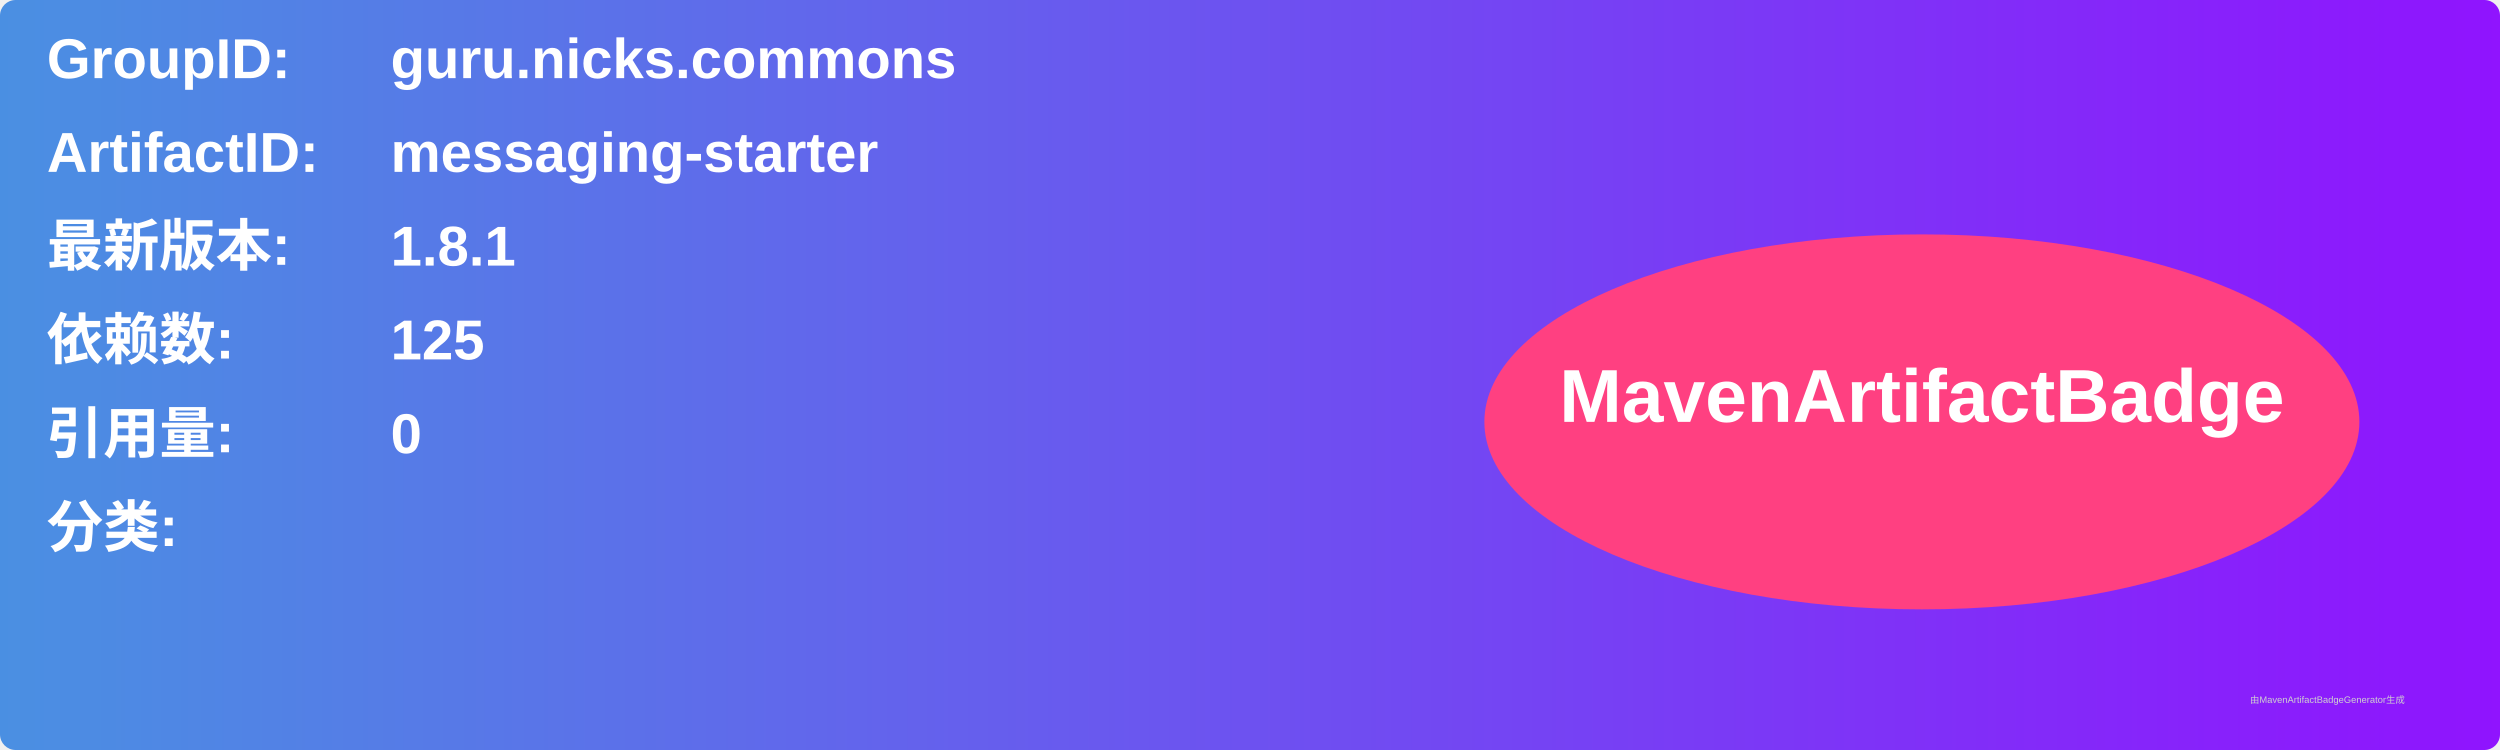
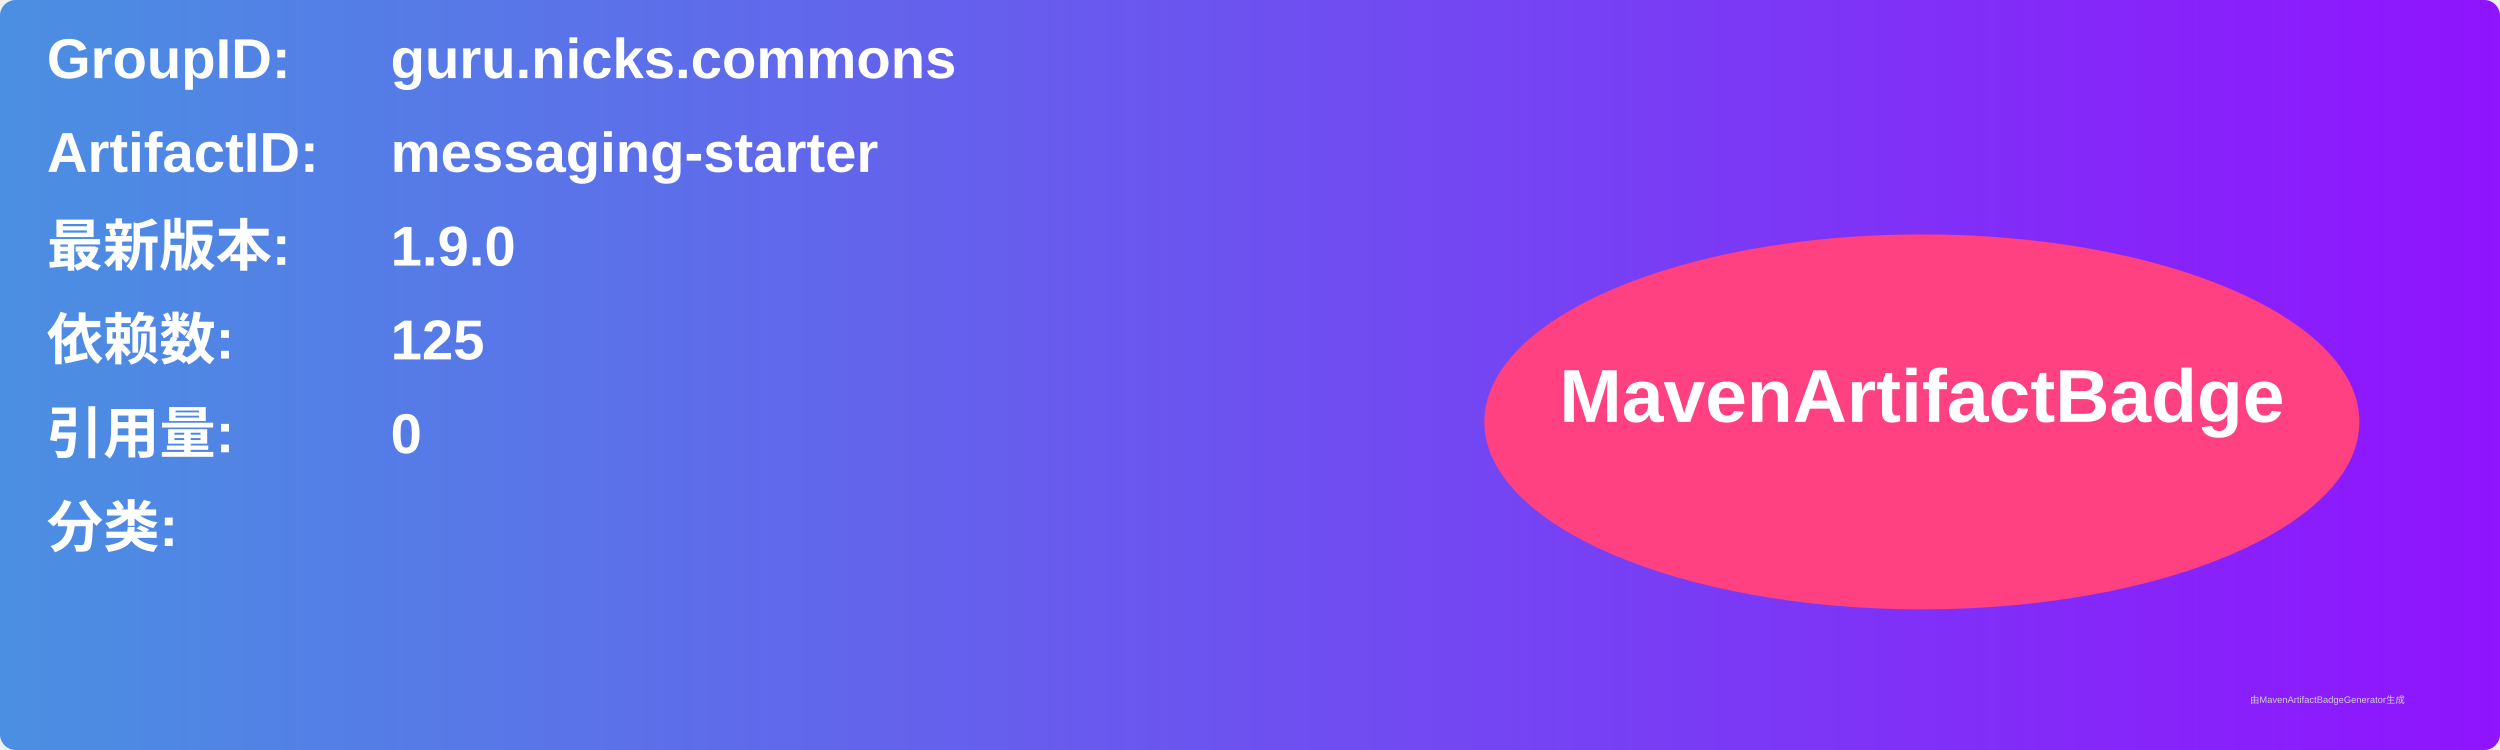
<svg xmlns="http://www.w3.org/2000/svg" width="800" height="240" viewBox="0 0 800 240">
  <linearGradient id="grad" x1="0%" y1="0%" x2="100%" y2="0%">
    <stop offset="0%" stop-color="#4a90e2" />
    <stop offset="100%" stop-color="#9013fe" />
  </linearGradient>
  <rect width="100%" height="100%" rx="5" ry="5" fill="url(#grad)" />
  <g transform="translate(15, 15)">
    <text x="0" y="10" font-family="Arial" font-size="18" fill="white" font-weight="bold" width="260">GroupID:</text>
    <text x="110" y="10" font-family="Arial" font-size="18" fill="white" font-weight="bold" width="460">guru.nicks.commons</text>
    <text x="0" y="40" font-family="Arial" font-size="18" fill="white" font-weight="bold" width="260">ArtifactID:</text>
    <text x="110" y="40" font-family="Arial" font-size="18" fill="white" font-weight="bold" width="460">messaging-starter</text>
    <text x="0" y="70" font-family="Arial" font-size="18" fill="white" font-weight="bold">最新版本:</text>
    <text x="110" y="70" font-family="Arial" font-size="18" fill="white" font-weight="bold">
-       <tspan font-weight="bold">1.8.1</tspan>
+       <tspan font-weight="bold">1.9.0</tspan>
    </text>
    <text x="0" y="100" font-family="Arial" font-size="18" fill="white" font-weight="bold">依赖数: </text>
    <text x="110" y="100" font-family="Arial" font-size="18" fill="white">
      <tspan font-weight="bold">125</tspan>
    </text>
    <text x="0" y="130" font-family="Arial" font-size="18" fill="white" font-weight="bold">引用量: </text>
    <text x="110" y="130" font-family="Arial" font-size="18" fill="white">
      <tspan font-weight="bold">0</tspan>
    </text>
    <text x="0" y="160" font-family="Arial" font-size="18" fill="white" font-weight="bold">分类:</text>
    <text x="10" y="190" font-family="Arial" font-size="10" fill="white">
      <tspan font-weight="bold" />
    </text>
    <ellipse cx="600" cy="120" rx="140" ry="60" fill="#ff4081" />
    <text x="600" y="120" text-anchor="middle" font-family="Arial" font-size="24" fill="white" font-weight="bold">MavenArtifactBadge</text>
  </g>
  <text x="720" y="225" font-family="Arial" font-size="3" fill="#d0d0d0">由MavenArtifactBadgeGenerator生成</text>
</svg>
